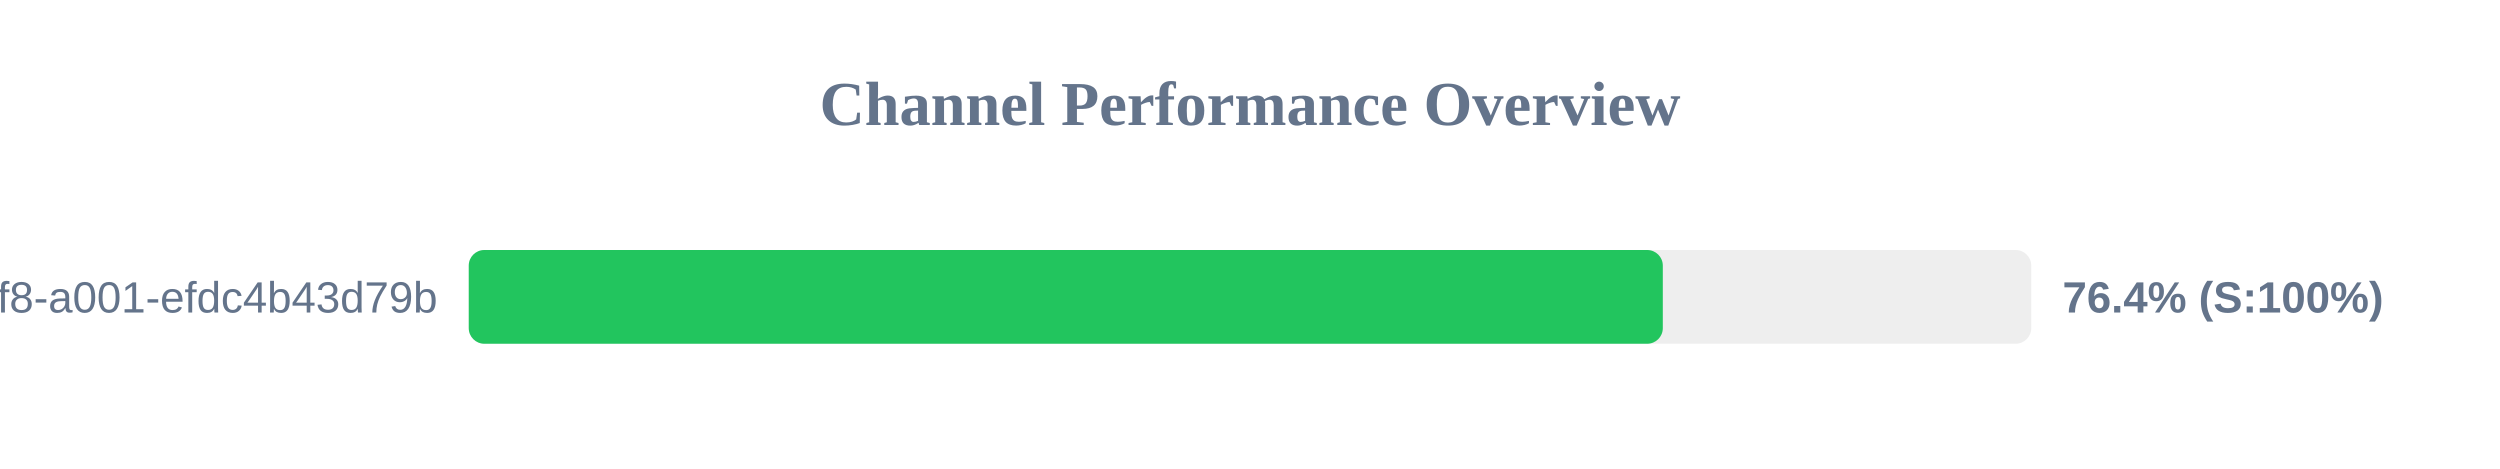
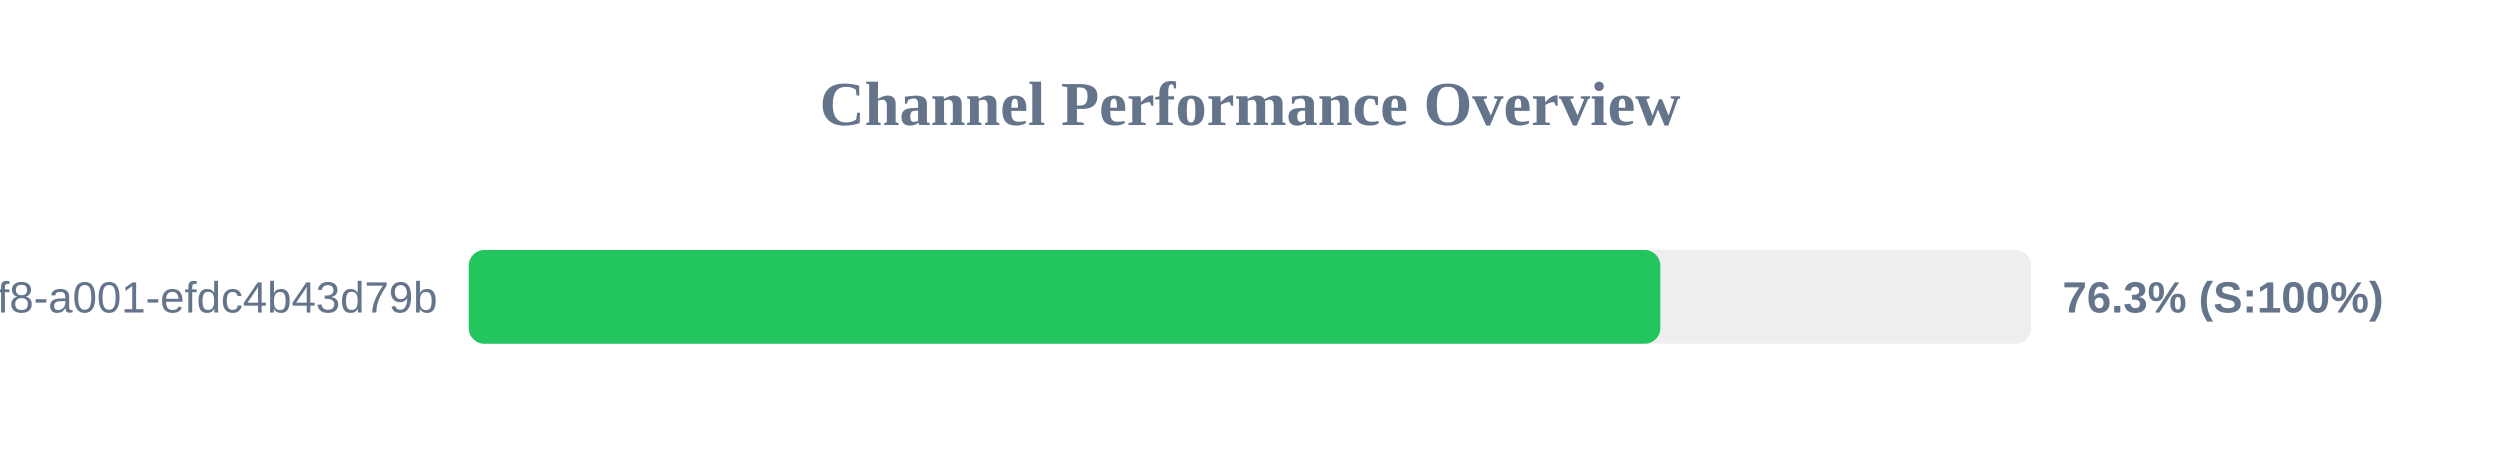
<svg xmlns="http://www.w3.org/2000/svg" width="800" height="150" version="1.1">
  <style>
        .row { font: 14px Arial; fill: #64748b; }
        .score { font: bold 14px Arial; fill: #64748b; }
    </style>
  <text x="400" y="40" text-anchor="middle" font-size="20px" font-weight="bold" fill="#64748b">Channel Performance Overview</text>
  <rect x="150" y="80" width="500" height="30" fill="#eee" rx="5" />
-   <rect x="150" y="80" width="382.1" height="30" fill="#22c55e" rx="5" />
+   <rect x="150" y="80" width="381.3" height="30" fill="#22c55e" rx="5" />
  <text x="140" y="100" text-anchor="end" class="row">?uuid=1fdb6b30-5371-4ff8-a001-efdc4b43d79b</text>
-   <text x="660" y="100" text-anchor="start" class="score">76.4% (S:100%)</text>
+   <text x="660" y="100" text-anchor="start" class="score">76.3% (S:100%)</text>
</svg>
